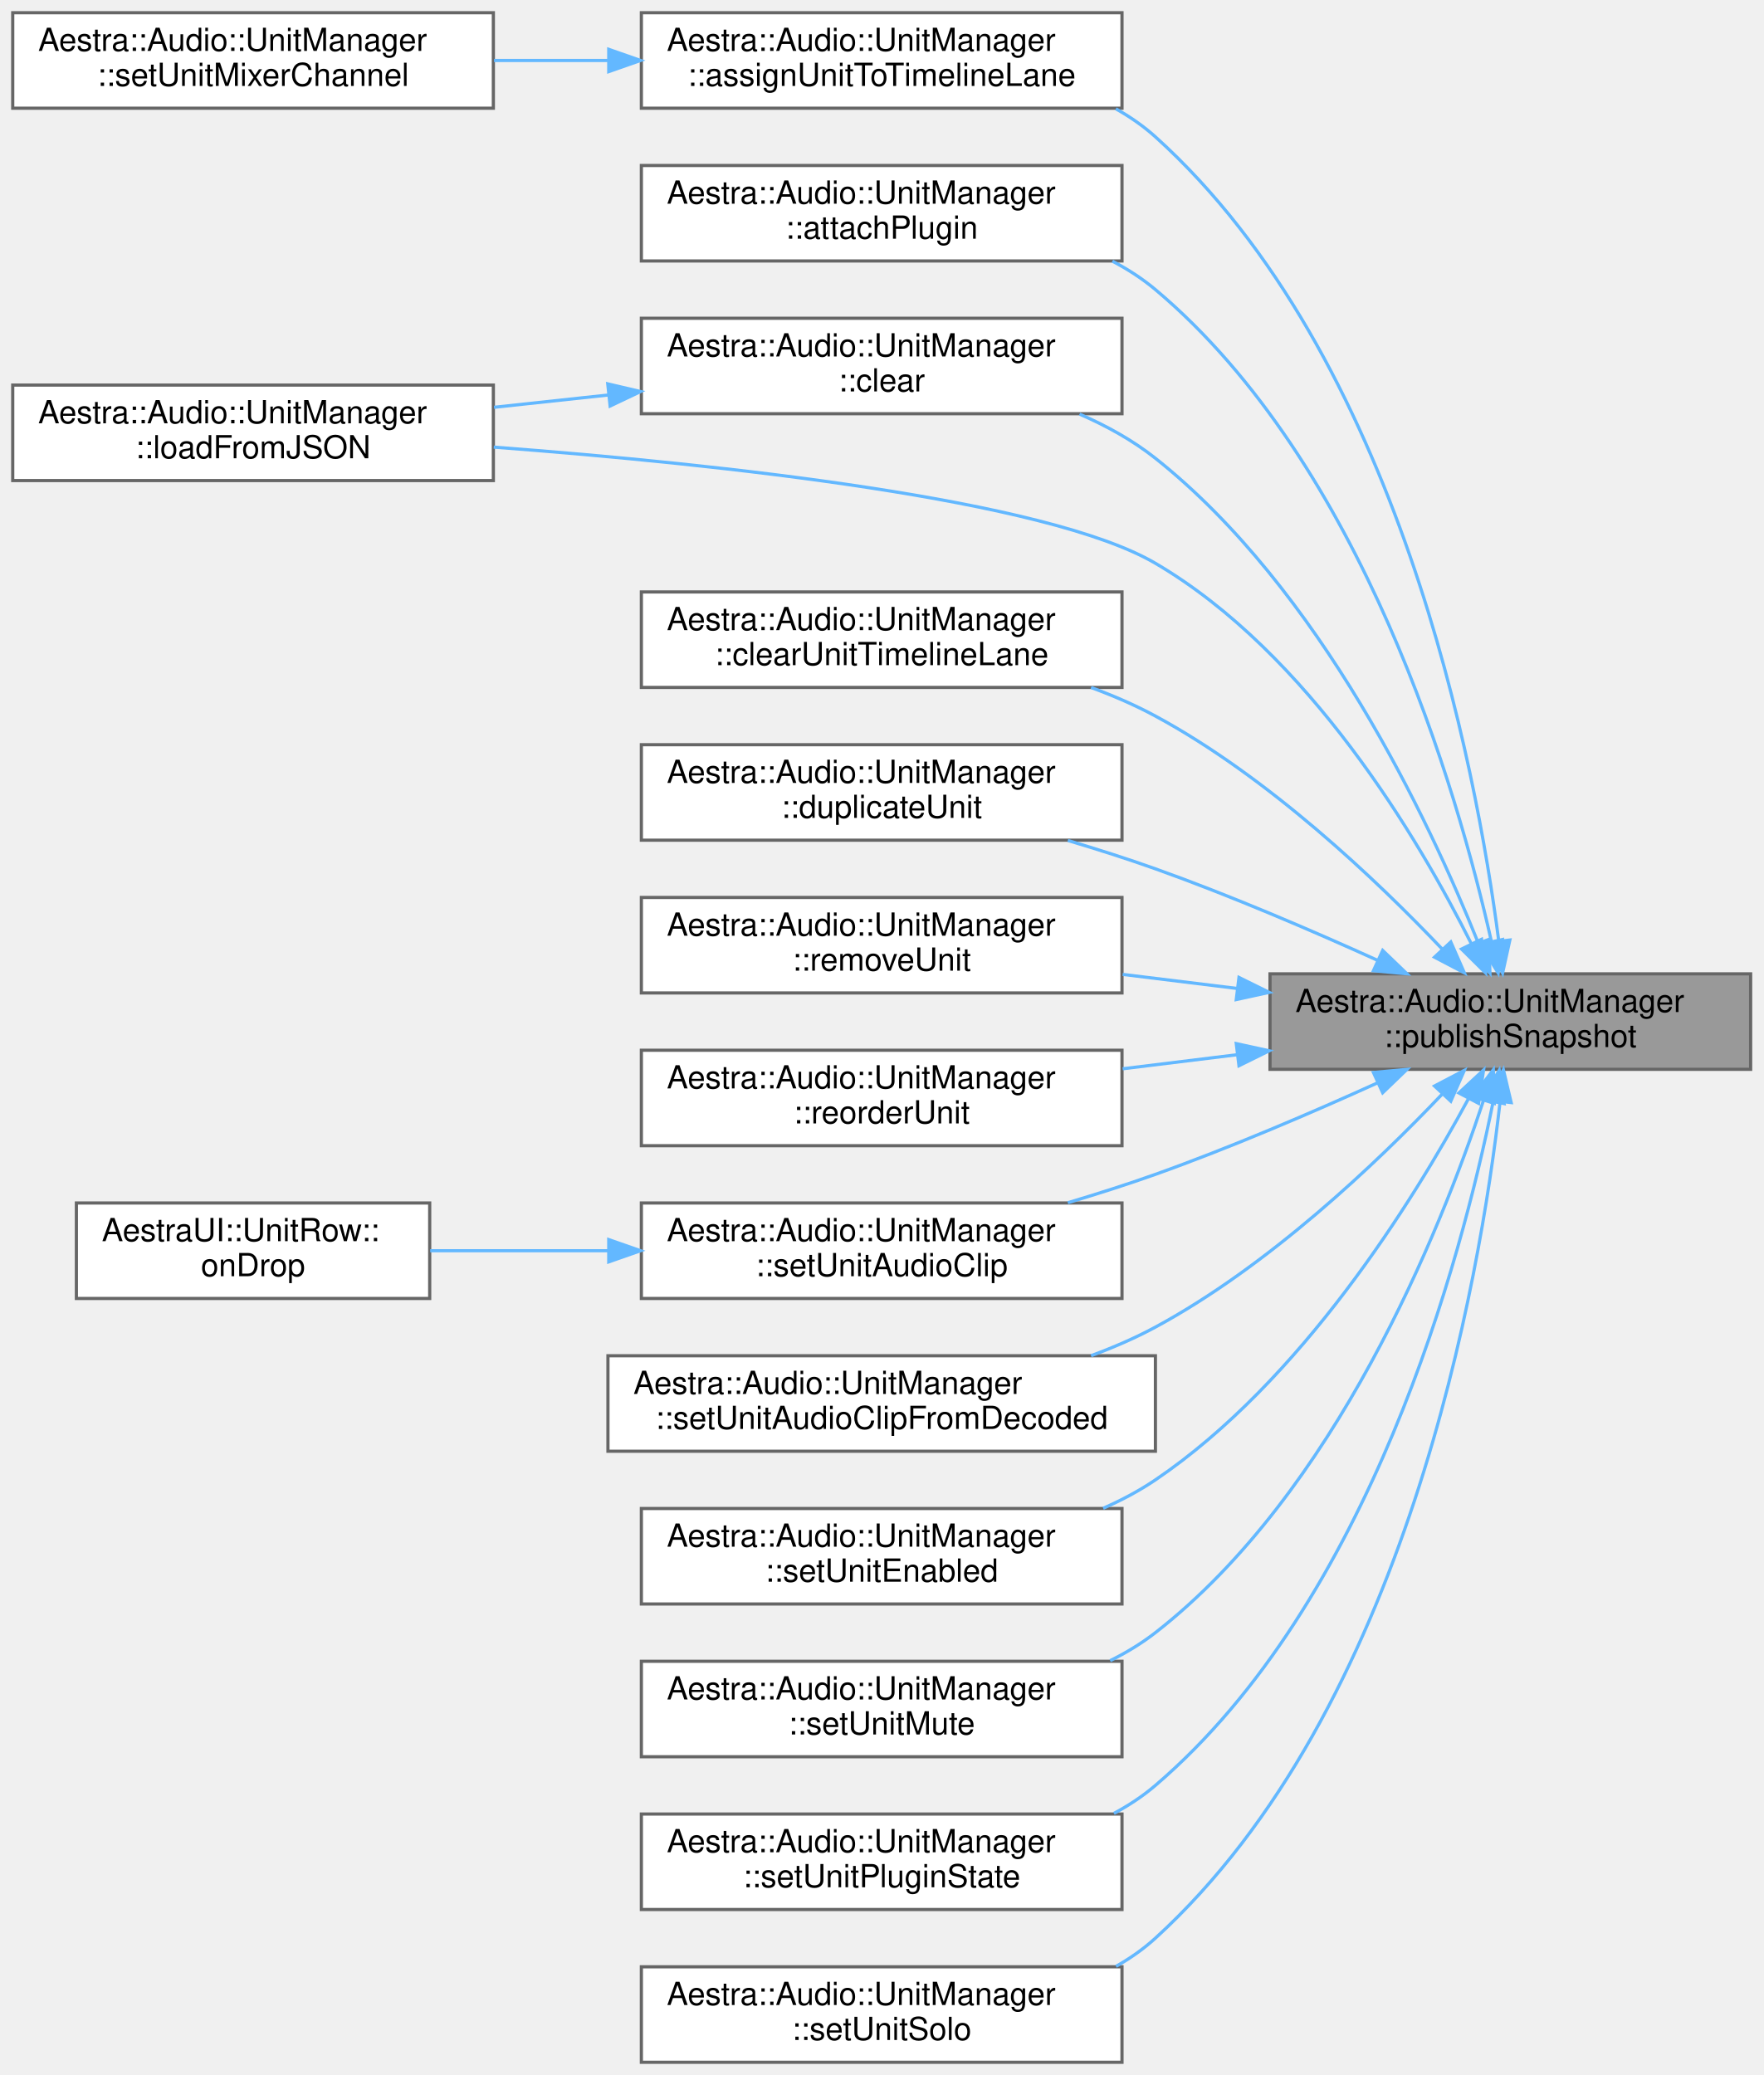
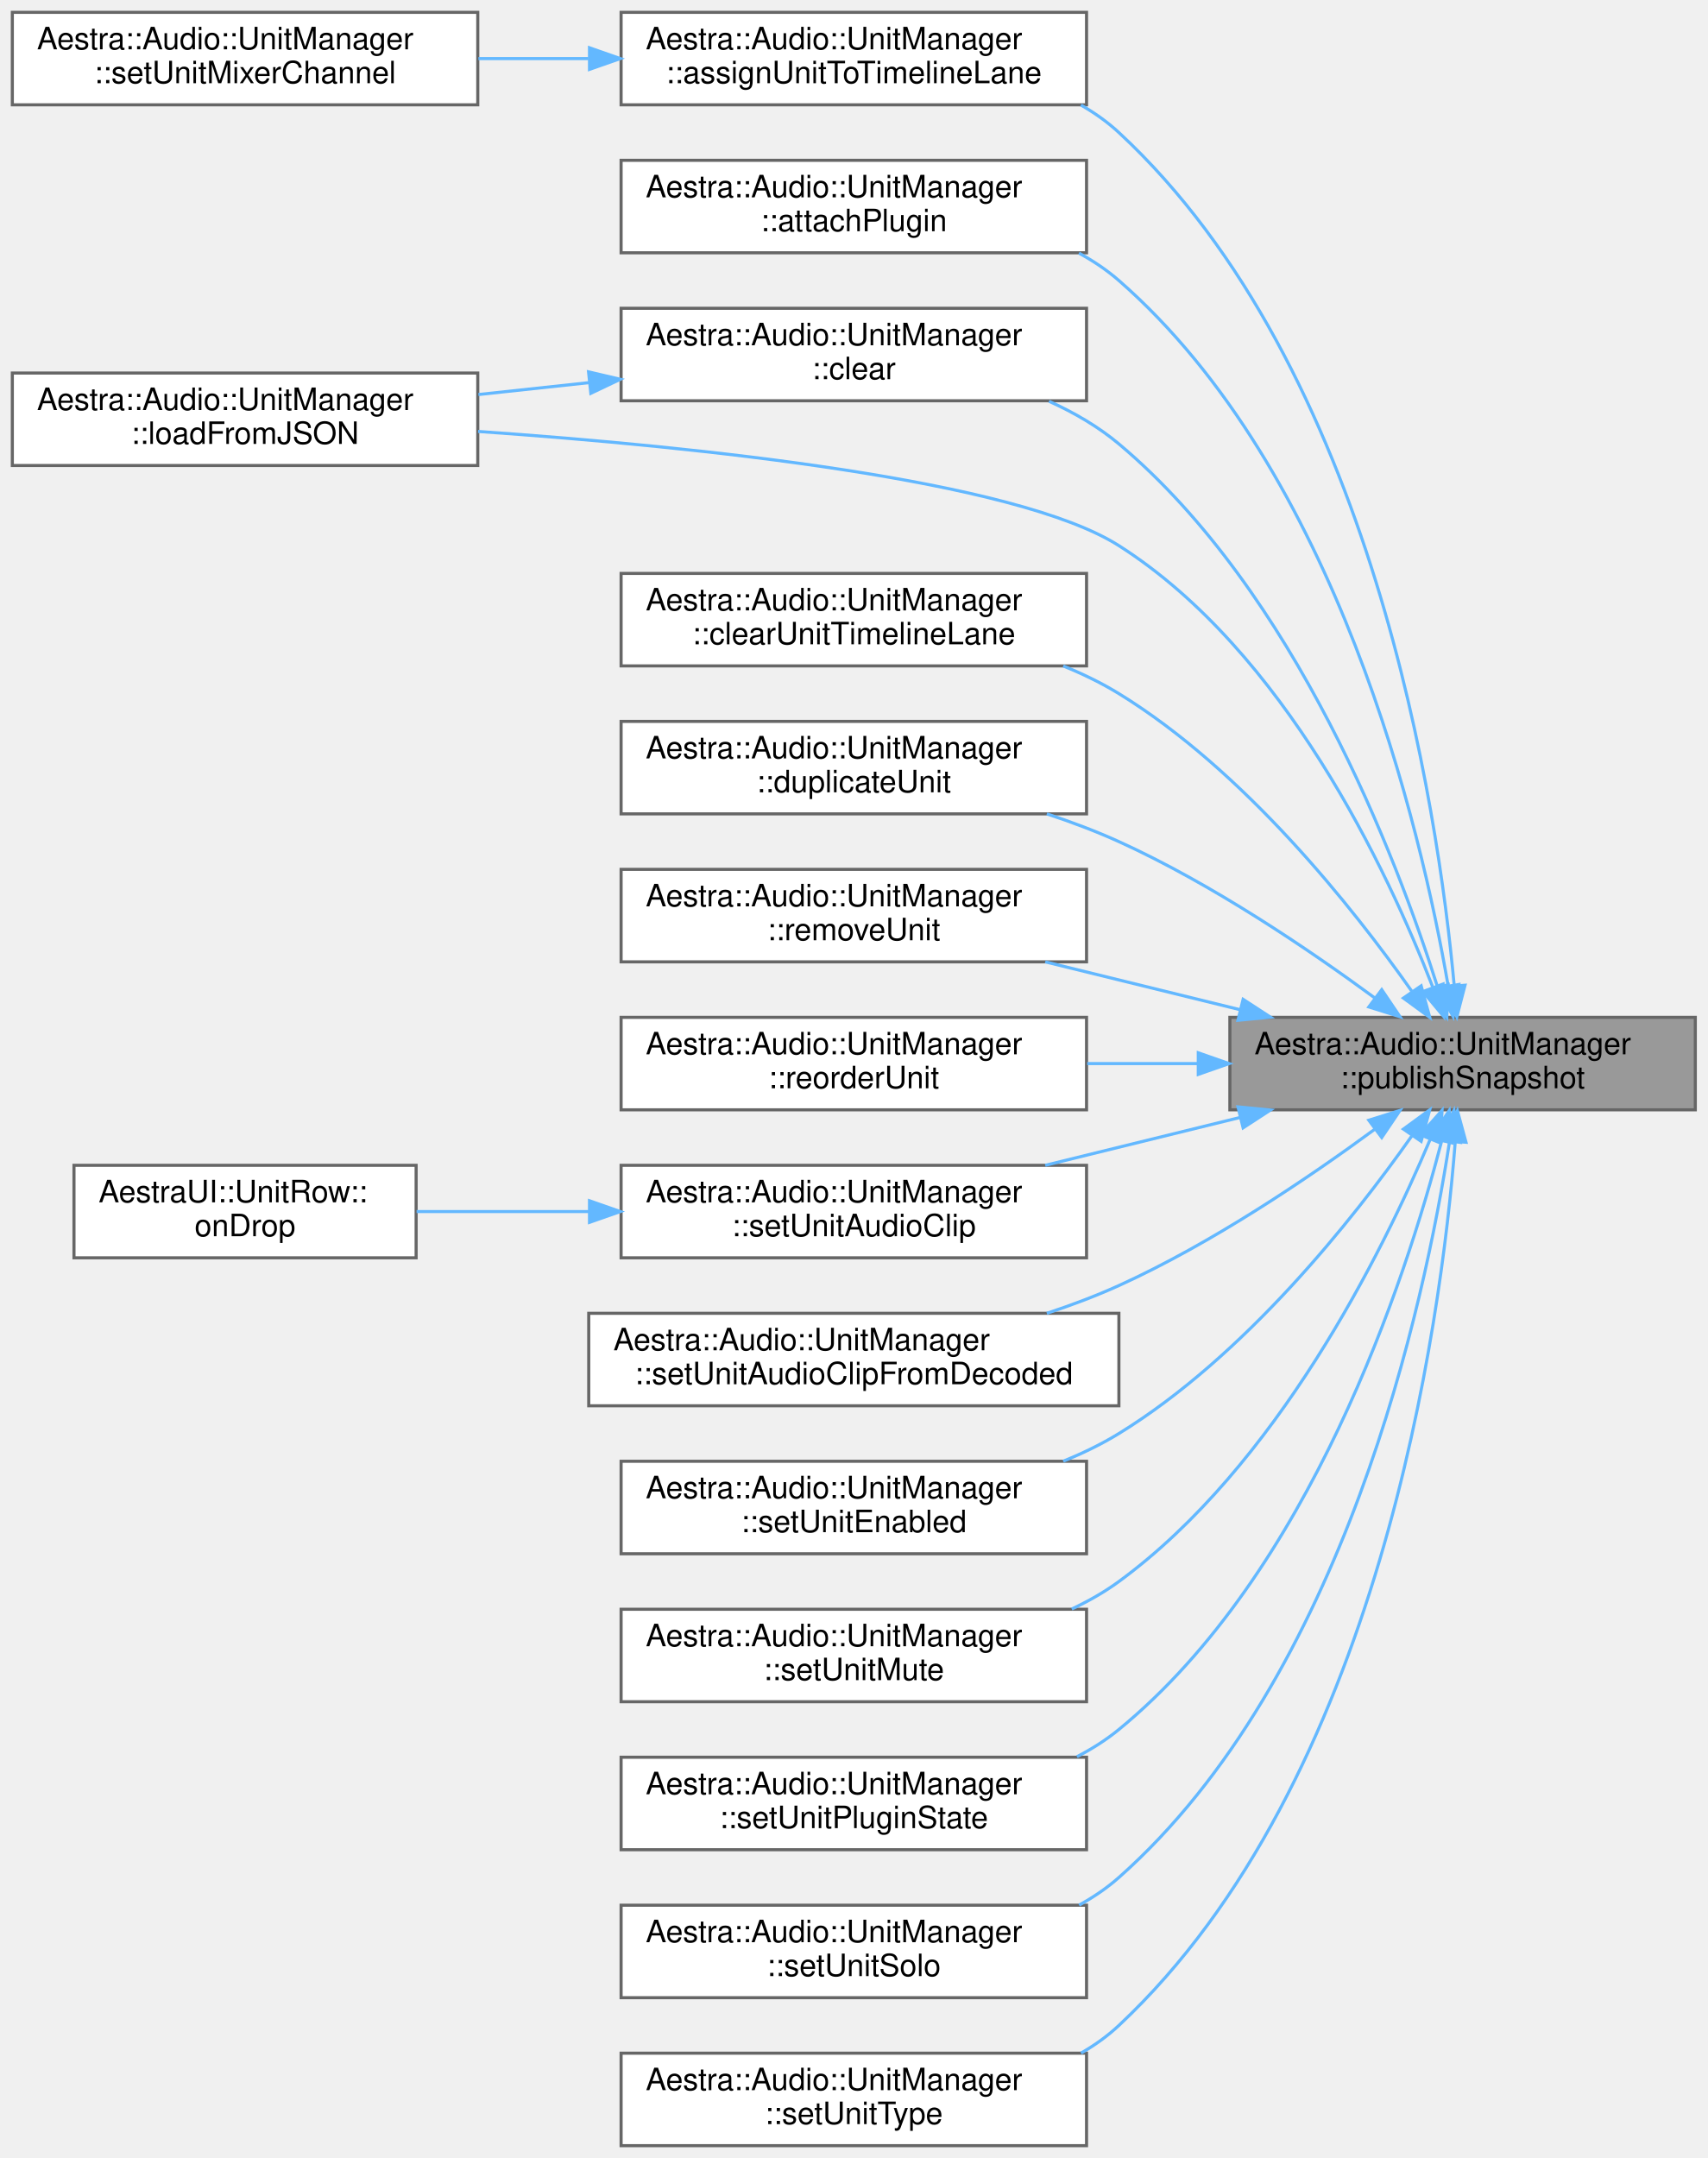
- <svg xmlns="http://www.w3.org/2000/svg" xmlns:xlink="http://www.w3.org/1999/xlink" width="554pt" height="652pt" viewBox="0.00 0.00 554.00 652.00">
-   <g id="graph0" class="graph" transform="scale(1 1) rotate(0) translate(4 648)">
+ <svg xmlns="http://www.w3.org/2000/svg" xmlns:xlink="http://www.w3.org/1999/xlink" width="554pt" height="700pt" viewBox="0.00 0.00 554.00 700.00">
+   <g id="graph0" class="graph" transform="scale(1 1) rotate(0) translate(4 696)">
    <g id="Node000001" class="node">
      <g id="a_Node000001">
        <a xlink:title="Publish the current Arsenal state as an immutable snapshot.">
-           <polygon fill="#999999" stroke="#666666" points="546,-342 395,-342 395,-312 546,-312 546,-342" />
-           <text text-anchor="start" x="403" y="-330" font-family="Helvetica,sans-Serif" font-size="10.00">Aestra::Audio::UnitManager</text>
-           <text text-anchor="middle" x="470.5" y="-319" font-family="Helvetica,sans-Serif" font-size="10.00">::publishSnapshot</text>
+           <polygon fill="#999999" stroke="#666666" points="546,-366 395,-366 395,-336 546,-336 546,-366" />
+           <text text-anchor="start" x="403" y="-354" font-family="Helvetica,sans-Serif" font-size="10.00">Aestra::Audio::UnitManager</text>
+           <text text-anchor="middle" x="470.5" y="-343" font-family="Helvetica,sans-Serif" font-size="10.00">::publishSnapshot</text>
        </a>
      </g>
    </g>
    <g id="Node000002" class="node">
      <g id="a_Node000002">
        <a xlink:href="../../d4/d49/classAestra_1_1Audio_1_1UnitManager.html#a736081f5fcc291f3a3a355315f487abd" target="_top" xlink:title="Assign a unit to a Timeline lane for arrangement playback.">
-           <polygon fill="white" stroke="#666666" points="348.5,-644 197.5,-644 197.5,-614 348.5,-614 348.5,-644" />
-           <text text-anchor="start" x="205.5" y="-632" font-family="Helvetica,sans-Serif" font-size="10.00">Aestra::Audio::UnitManager</text>
-           <text text-anchor="middle" x="273" y="-621" font-family="Helvetica,sans-Serif" font-size="10.00">::assignUnitToTimelineLane</text>
+           <polygon fill="white" stroke="#666666" points="348.5,-692 197.5,-692 197.5,-662 348.5,-662 348.5,-692" />
+           <text text-anchor="start" x="205.5" y="-680" font-family="Helvetica,sans-Serif" font-size="10.00">Aestra::Audio::UnitManager</text>
+           <text text-anchor="middle" x="273" y="-669" font-family="Helvetica,sans-Serif" font-size="10.00">::assignUnitToTimelineLane</text>
        </a>
      </g>
    </g>
    <g id="edge1_Node000001_Node000002" class="edge">
      <g id="a_edge1_Node000001_Node000002">
        <a xlink:title=" ">
-           <path fill="none" stroke="#63b8ff" d="M466.85,-352.46C459.79,-407.06 435.5,-536.01 359,-605 355.24,-608.39 351.04,-611.3 346.57,-613.81" />
-           <polygon fill="#63b8ff" stroke="#63b8ff" points="470.36,-352.63 468.08,-342.28 463.41,-351.79 470.36,-352.63" />
+           <path fill="none" stroke="#63b8ff" d="M467.79,-376.23C462.49,-433.98 441.31,-576.69 359,-653 355.29,-656.44 351.12,-659.39 346.68,-661.93" />
+           <polygon fill="#63b8ff" stroke="#63b8ff" points="471.29,-376.42 468.63,-366.16 464.31,-375.83 471.29,-376.42" />
        </a>
      </g>
    </g>
    <g id="Node000004" class="node">
      <g id="a_Node000004">
        <a xlink:href="../../d4/d49/classAestra_1_1Audio_1_1UnitManager.html#abe251e7c091035cef629fd12841c58f2" target="_top" xlink:title="Attach a plugin instance to a unit.">
-           <polygon fill="white" stroke="#666666" points="348.5,-596 197.5,-596 197.5,-566 348.5,-566 348.5,-596" />
-           <text text-anchor="start" x="205.5" y="-584" font-family="Helvetica,sans-Serif" font-size="10.00">Aestra::Audio::UnitManager</text>
-           <text text-anchor="middle" x="273" y="-573" font-family="Helvetica,sans-Serif" font-size="10.00">::attachPlugin</text>
+           <polygon fill="white" stroke="#666666" points="348.5,-644 197.5,-644 197.5,-614 348.5,-614 348.5,-644" />
+           <text text-anchor="start" x="205.5" y="-632" font-family="Helvetica,sans-Serif" font-size="10.00">Aestra::Audio::UnitManager</text>
+           <text text-anchor="middle" x="273" y="-621" font-family="Helvetica,sans-Serif" font-size="10.00">::attachPlugin</text>
        </a>
      </g>
    </g>
    <g id="edge3_Node000001_Node000004" class="edge">
      <g id="a_edge3_Node000001_Node000004">
        <a xlink:title=" ">
-           <path fill="none" stroke="#63b8ff" d="M464.53,-352.3C453.86,-399.72 424.28,-502.12 359,-557 354.89,-560.45 350.32,-563.41 345.48,-565.94" />
-           <polygon fill="#63b8ff" stroke="#63b8ff" points="468,-352.78 466.68,-342.27 461.16,-351.31 468,-352.78" />
+           <path fill="none" stroke="#63b8ff" d="M465.79,-376.38C456.95,-427.47 429.87,-543.12 359,-605 355.07,-608.43 350.69,-611.37 346.04,-613.89" />
+           <polygon fill="#63b8ff" stroke="#63b8ff" points="469.29,-376.66 467.45,-366.22 462.38,-375.53 469.29,-376.66" />
        </a>
      </g>
    </g>
    <g id="Node000005" class="node">
      <g id="a_Node000005">
        <a xlink:href="../../d4/d49/classAestra_1_1Audio_1_1UnitManager.html#a07011f72c8bbb0351bba034b53919422" target="_top" xlink:title="Remove every unit from the manager.">
-           <polygon fill="white" stroke="#666666" points="348.5,-548 197.5,-548 197.5,-518 348.5,-518 348.5,-548" />
-           <text text-anchor="start" x="205.5" y="-536" font-family="Helvetica,sans-Serif" font-size="10.00">Aestra::Audio::UnitManager</text>
-           <text text-anchor="middle" x="273" y="-525" font-family="Helvetica,sans-Serif" font-size="10.00">::clear</text>
+           <polygon fill="white" stroke="#666666" points="348.5,-596 197.5,-596 197.5,-566 348.5,-566 348.5,-596" />
+           <text text-anchor="start" x="205.5" y="-584" font-family="Helvetica,sans-Serif" font-size="10.00">Aestra::Audio::UnitManager</text>
+           <text text-anchor="middle" x="273" y="-573" font-family="Helvetica,sans-Serif" font-size="10.00">::clear</text>
        </a>
      </g>
    </g>
    <g id="edge4_Node000001_Node000005" class="edge">
      <g id="a_edge4_Node000001_Node000005">
        <a xlink:title=" ">
-           <path fill="none" stroke="#63b8ff" d="M460.29,-352.03C445.01,-390.2 410.88,-462.84 359,-504 351.92,-509.62 343.68,-514.18 335.17,-517.88" />
-           <polygon fill="#63b8ff" stroke="#63b8ff" points="463.74,-352.83 464.1,-342.24 457.21,-350.29 463.74,-352.83" />
+           <path fill="none" stroke="#63b8ff" d="M462.4,-375.78C449.07,-417.97 416.35,-503.84 359,-552 352.31,-557.61 344.48,-562.16 336.33,-565.84" />
+           <polygon fill="#63b8ff" stroke="#63b8ff" points="465.8,-376.63 465.38,-366.04 459.11,-374.59 465.8,-376.63" />
        </a>
      </g>
    </g>
    <g id="Node000006" class="node">
      <g id="a_Node000006">
        <a xlink:href="../../d4/d49/classAestra_1_1Audio_1_1UnitManager.html#ae487cbc1ef884ad19b37ea73e9dc60c4" target="_top" xlink:title="Restore unit state from JSON.">
-           <polygon fill="white" stroke="#666666" points="151,-527 0,-527 0,-497 151,-497 151,-527" />
-           <text text-anchor="start" x="8" y="-515" font-family="Helvetica,sans-Serif" font-size="10.00">Aestra::Audio::UnitManager</text>
-           <text text-anchor="middle" x="75.5" y="-504" font-family="Helvetica,sans-Serif" font-size="10.00">::loadFromJSON</text>
+           <polygon fill="white" stroke="#666666" points="151,-575 0,-575 0,-545 151,-545 151,-575" />
+           <text text-anchor="start" x="8" y="-563" font-family="Helvetica,sans-Serif" font-size="10.00">Aestra::Audio::UnitManager</text>
+           <text text-anchor="middle" x="75.5" y="-552" font-family="Helvetica,sans-Serif" font-size="10.00">::loadFromJSON</text>
        </a>
      </g>
    </g>
    <g id="edge8_Node000001_Node000006" class="edge">
      <g id="a_edge8_Node000001_Node000006">
        <a xlink:title=" ">
-           <path fill="none" stroke="#63b8ff" d="M458.31,-351.35C441.71,-384.44 407.25,-442.72 359,-471 324.74,-491.08 222.68,-502.09 151.12,-507.51" />
-           <polygon fill="#63b8ff" stroke="#63b8ff" points="461.46,-352.86 462.7,-342.34 455.17,-349.8 461.46,-352.86" />
+           <path fill="none" stroke="#63b8ff" d="M460.77,-375.94C446.14,-413.74 412.85,-484.75 359,-519 325.44,-540.35 222.92,-551.04 151.1,-556.05" />
+           <polygon fill="#63b8ff" stroke="#63b8ff" points="464.18,-376.81 464.41,-366.22 457.63,-374.36 464.18,-376.81" />
        </a>
      </g>
    </g>
    <g id="Node000007" class="node">
      <g id="a_Node000007">
        <a xlink:href="../../d4/d49/classAestra_1_1Audio_1_1UnitManager.html#afee8246d7fbcab1cca2460e44bd32f6c" target="_top" xlink:title="Clear any Timeline lane assignment so the unit previews to master.">
-           <polygon fill="white" stroke="#666666" points="348.5,-462 197.5,-462 197.5,-432 348.5,-432 348.5,-462" />
-           <text text-anchor="start" x="205.5" y="-450" font-family="Helvetica,sans-Serif" font-size="10.00">Aestra::Audio::UnitManager</text>
-           <text text-anchor="middle" x="273" y="-439" font-family="Helvetica,sans-Serif" font-size="10.00">::clearUnitTimelineLane</text>
+           <polygon fill="white" stroke="#666666" points="348.5,-510 197.5,-510 197.5,-480 348.5,-480 348.5,-510" />
+           <text text-anchor="start" x="205.5" y="-498" font-family="Helvetica,sans-Serif" font-size="10.00">Aestra::Audio::UnitManager</text>
+           <text text-anchor="middle" x="273" y="-487" font-family="Helvetica,sans-Serif" font-size="10.00">::clearUnitTimelineLane</text>
        </a>
      </g>
    </g>
    <g id="edge6_Node000001_Node000007" class="edge">
      <g id="a_edge6_Node000001_Node000007">
        <a xlink:title=" ">
-           <path fill="none" stroke="#63b8ff" d="M449.06,-349.83C428.37,-371.61 394.45,-403.85 359,-423 352.66,-426.43 345.78,-429.4 338.78,-431.98" />
-           <polygon fill="#63b8ff" stroke="#63b8ff" points="451.8,-352.02 456.06,-342.32 446.68,-347.24 451.8,-352.02" />
+           <path fill="none" stroke="#63b8ff" d="M453.99,-374.52C434.84,-401.72 399.76,-445.96 359,-471 353.38,-474.45 347.25,-477.42 340.94,-479.97" />
+           <polygon fill="#63b8ff" stroke="#63b8ff" points="457.06,-376.22 459.85,-366 451.3,-372.25 457.06,-376.22" />
        </a>
      </g>
    </g>
    <g id="Node000008" class="node">
      <g id="a_Node000008">
        <a xlink:href="../../d4/d49/classAestra_1_1Audio_1_1UnitManager.html#aff0e94c9370a5bc4754d2d123b070c26" target="_top" xlink:title="Duplicate an existing unit, copying its state and pattern.">
-           <polygon fill="white" stroke="#666666" points="348.5,-414 197.5,-414 197.5,-384 348.5,-384 348.5,-414" />
-           <text text-anchor="start" x="205.5" y="-402" font-family="Helvetica,sans-Serif" font-size="10.00">Aestra::Audio::UnitManager</text>
-           <text text-anchor="middle" x="273" y="-391" font-family="Helvetica,sans-Serif" font-size="10.00">::duplicateUnit</text>
+           <polygon fill="white" stroke="#666666" points="348.5,-462 197.5,-462 197.5,-432 348.5,-432 348.5,-462" />
+           <text text-anchor="start" x="205.5" y="-450" font-family="Helvetica,sans-Serif" font-size="10.00">Aestra::Audio::UnitManager</text>
+           <text text-anchor="middle" x="273" y="-439" font-family="Helvetica,sans-Serif" font-size="10.00">::duplicateUnit</text>
        </a>
      </g>
    </g>
    <g id="edge7_Node000001_Node000008" class="edge">
      <g id="a_edge7_Node000001_Node000008">
        <a xlink:title=" ">
-           <path fill="none" stroke="#63b8ff" d="M428.92,-346.19C408.26,-355.56 382.58,-366.59 359,-375 350.19,-378.14 340.75,-381.15 331.49,-383.91" />
-           <polygon fill="#63b8ff" stroke="#63b8ff" points="430.4,-349.36 438.04,-342.01 427.49,-342.99 430.4,-349.36" />
+           <path fill="none" stroke="#63b8ff" d="M442.14,-372.2C420.57,-388.06 389.18,-409.29 359,-423 351.6,-426.36 343.62,-429.36 335.62,-432" />
+           <polygon fill="#63b8ff" stroke="#63b8ff" points="444.27,-374.98 450.19,-366.2 440.08,-369.37 444.27,-374.98" />
        </a>
      </g>
    </g>
    <g id="Node000009" class="node">
      <g id="a_Node000009">
        <a xlink:href="../../d4/d49/classAestra_1_1Audio_1_1UnitManager.html#aa6f0bea20529d2f2e245860f2730c6cb" target="_top" xlink:title="Remove a unit by identifier.">
-           <polygon fill="white" stroke="#666666" points="348.5,-366 197.5,-366 197.5,-336 348.5,-336 348.5,-366" />
-           <text text-anchor="start" x="205.5" y="-354" font-family="Helvetica,sans-Serif" font-size="10.00">Aestra::Audio::UnitManager</text>
-           <text text-anchor="middle" x="273" y="-343" font-family="Helvetica,sans-Serif" font-size="10.00">::removeUnit</text>
+           <polygon fill="white" stroke="#666666" points="348.5,-414 197.5,-414 197.5,-384 348.5,-384 348.5,-414" />
+           <text text-anchor="start" x="205.5" y="-402" font-family="Helvetica,sans-Serif" font-size="10.00">Aestra::Audio::UnitManager</text>
+           <text text-anchor="middle" x="273" y="-391" font-family="Helvetica,sans-Serif" font-size="10.00">::removeUnit</text>
        </a>
      </g>
    </g>
    <g id="edge9_Node000001_Node000009" class="edge">
      <g id="a_edge9_Node000001_Node000009">
        <a xlink:title=" ">
-           <path fill="none" stroke="#63b8ff" d="M384.75,-337.4C372.76,-338.88 360.49,-340.38 348.71,-341.83" />
-           <polygon fill="#63b8ff" stroke="#63b8ff" points="385.25,-340.87 394.75,-336.18 384.4,-333.92 385.25,-340.87" />
+           <path fill="none" stroke="#63b8ff" d="M398.46,-368.44C377.7,-373.54 355.19,-379.07 335.1,-384" />
+           <polygon fill="#63b8ff" stroke="#63b8ff" points="399.3,-371.84 408.18,-366.06 397.63,-365.04 399.3,-371.84" />
        </a>
      </g>
    </g>
    <g id="Node000010" class="node">
      <g id="a_Node000010">
        <a xlink:href="../../d4/d49/classAestra_1_1Audio_1_1UnitManager.html#a5043de1ff711e8d03b1ecc034bcf139d" target="_top" xlink:title="Reorder a unit inside the display list.">
-           <polygon fill="white" stroke="#666666" points="348.5,-318 197.5,-318 197.5,-288 348.5,-288 348.5,-318" />
-           <text text-anchor="start" x="205.5" y="-306" font-family="Helvetica,sans-Serif" font-size="10.00">Aestra::Audio::UnitManager</text>
-           <text text-anchor="middle" x="273" y="-295" font-family="Helvetica,sans-Serif" font-size="10.00">::reorderUnit</text>
+           <polygon fill="white" stroke="#666666" points="348.5,-366 197.5,-366 197.5,-336 348.5,-336 348.5,-366" />
+           <text text-anchor="start" x="205.5" y="-354" font-family="Helvetica,sans-Serif" font-size="10.00">Aestra::Audio::UnitManager</text>
+           <text text-anchor="middle" x="273" y="-343" font-family="Helvetica,sans-Serif" font-size="10.00">::reorderUnit</text>
        </a>
      </g>
    </g>
    <g id="edge10_Node000001_Node000010" class="edge">
      <g id="a_edge10_Node000001_Node000010">
        <a xlink:title=" ">
-           <path fill="none" stroke="#63b8ff" d="M384.75,-316.6C372.76,-315.12 360.49,-313.62 348.71,-312.17" />
-           <polygon fill="#63b8ff" stroke="#63b8ff" points="384.4,-320.08 394.75,-317.82 385.25,-313.13 384.4,-320.08" />
+           <path fill="none" stroke="#63b8ff" d="M384.39,-351C372.51,-351 360.38,-351 348.71,-351" />
+           <polygon fill="#63b8ff" stroke="#63b8ff" points="384.75,-354.5 394.75,-351 384.75,-347.5 384.75,-354.5" />
        </a>
      </g>
    </g>
    <g id="Node000011" class="node">
      <g id="a_Node000011">
        <a xlink:href="../../d4/d49/classAestra_1_1Audio_1_1UnitManager.html#a267accfa4e098834b8952e18b7e4d416" target="_top" xlink:title="Attach an audio clip path to a unit.">
-           <polygon fill="white" stroke="#666666" points="348.5,-270 197.5,-270 197.5,-240 348.5,-240 348.5,-270" />
-           <text text-anchor="start" x="205.5" y="-258" font-family="Helvetica,sans-Serif" font-size="10.00">Aestra::Audio::UnitManager</text>
-           <text text-anchor="middle" x="273" y="-247" font-family="Helvetica,sans-Serif" font-size="10.00">::setUnitAudioClip</text>
+           <polygon fill="white" stroke="#666666" points="348.5,-318 197.5,-318 197.5,-288 348.5,-288 348.5,-318" />
+           <text text-anchor="start" x="205.5" y="-306" font-family="Helvetica,sans-Serif" font-size="10.00">Aestra::Audio::UnitManager</text>
+           <text text-anchor="middle" x="273" y="-295" font-family="Helvetica,sans-Serif" font-size="10.00">::setUnitAudioClip</text>
        </a>
      </g>
    </g>
    <g id="edge11_Node000001_Node000011" class="edge">
      <g id="a_edge11_Node000001_Node000011">
        <a xlink:title=" ">
-           <path fill="none" stroke="#63b8ff" d="M428.92,-307.81C408.26,-298.44 382.58,-287.41 359,-279 350.19,-275.86 340.75,-272.85 331.49,-270.09" />
-           <polygon fill="#63b8ff" stroke="#63b8ff" points="427.49,-311.01 438.04,-311.99 430.4,-304.64 427.49,-311.01" />
+           <path fill="none" stroke="#63b8ff" d="M398.46,-333.56C377.7,-328.46 355.19,-322.93 335.1,-318" />
+           <polygon fill="#63b8ff" stroke="#63b8ff" points="397.63,-336.96 408.18,-335.94 399.3,-330.16 397.63,-336.96" />
        </a>
      </g>
    </g>
    <g id="Node000013" class="node">
      <g id="a_Node000013">
        <a xlink:href="../../d4/d49/classAestra_1_1Audio_1_1UnitManager.html#a97a5eea42527a1122071f21a68d8df7c" target="_top" xlink:title="Publish a pre-decoded audio clip to a unit without doing file I/O on the caller.">
-           <polygon fill="white" stroke="#666666" points="359,-222 187,-222 187,-192 359,-192 359,-222" />
-           <text text-anchor="start" x="195" y="-210" font-family="Helvetica,sans-Serif" font-size="10.00">Aestra::Audio::UnitManager</text>
-           <text text-anchor="middle" x="273" y="-199" font-family="Helvetica,sans-Serif" font-size="10.00">::setUnitAudioClipFromDecoded</text>
+           <polygon fill="white" stroke="#666666" points="359,-270 187,-270 187,-240 359,-240 359,-270" />
+           <text text-anchor="start" x="195" y="-258" font-family="Helvetica,sans-Serif" font-size="10.00">Aestra::Audio::UnitManager</text>
+           <text text-anchor="middle" x="273" y="-247" font-family="Helvetica,sans-Serif" font-size="10.00">::setUnitAudioClipFromDecoded</text>
        </a>
      </g>
    </g>
    <g id="edge13_Node000001_Node000013" class="edge">
      <g id="a_edge13_Node000001_Node000013">
        <a xlink:title=" ">
-           <path fill="none" stroke="#63b8ff" d="M449.06,-304.17C428.37,-282.39 394.45,-250.15 359,-231 352.66,-227.57 345.78,-224.6 338.78,-222.02" />
-           <polygon fill="#63b8ff" stroke="#63b8ff" points="446.68,-306.76 456.06,-311.68 451.8,-301.98 446.68,-306.76" />
+           <path fill="none" stroke="#63b8ff" d="M442.14,-329.8C420.57,-313.94 389.18,-292.71 359,-279 351.6,-275.64 343.62,-272.64 335.62,-270" />
+           <polygon fill="#63b8ff" stroke="#63b8ff" points="440.08,-332.63 450.19,-335.8 444.27,-327.02 440.08,-332.63" />
        </a>
      </g>
    </g>
    <g id="Node000014" class="node">
      <g id="a_Node000014">
        <a xlink:href="../../d4/d49/classAestra_1_1Audio_1_1UnitManager.html#a3452277bf4dabe8eb354f7b18177733f" target="_top" xlink:title="Set enabled state for a unit.">
-           <polygon fill="white" stroke="#666666" points="348.5,-174 197.5,-174 197.5,-144 348.5,-144 348.5,-174" />
-           <text text-anchor="start" x="205.5" y="-162" font-family="Helvetica,sans-Serif" font-size="10.00">Aestra::Audio::UnitManager</text>
-           <text text-anchor="middle" x="273" y="-151" font-family="Helvetica,sans-Serif" font-size="10.00">::setUnitEnabled</text>
+           <polygon fill="white" stroke="#666666" points="348.5,-222 197.5,-222 197.5,-192 348.5,-192 348.5,-222" />
+           <text text-anchor="start" x="205.5" y="-210" font-family="Helvetica,sans-Serif" font-size="10.00">Aestra::Audio::UnitManager</text>
+           <text text-anchor="middle" x="273" y="-199" font-family="Helvetica,sans-Serif" font-size="10.00">::setUnitEnabled</text>
        </a>
      </g>
    </g>
    <g id="edge14_Node000001_Node000014" class="edge">
      <g id="a_edge14_Node000001_Node000014">
        <a xlink:title=" ">
-           <path fill="none" stroke="#63b8ff" d="M457.27,-302.62C439.85,-270.39 404.86,-214.09 359,-183 353.92,-179.56 348.36,-176.61 342.58,-174.07" />
-           <polygon fill="#63b8ff" stroke="#63b8ff" points="454.34,-304.57 462.1,-311.79 460.53,-301.31 454.34,-304.57" />
+           <path fill="none" stroke="#63b8ff" d="M453.99,-327.48C434.84,-300.28 399.76,-256.04 359,-231 353.38,-227.55 347.25,-224.58 340.94,-222.03" />
+           <polygon fill="#63b8ff" stroke="#63b8ff" points="451.3,-329.75 459.85,-336 457.06,-325.78 451.3,-329.75" />
        </a>
      </g>
    </g>
    <g id="Node000015" class="node">
      <g id="a_Node000015">
        <a xlink:href="../../d4/d49/classAestra_1_1Audio_1_1UnitManager.html#afc60b6176a94026262e9468f1e87d87f" target="_top" xlink:title="Set muted state for a unit.">
-           <polygon fill="white" stroke="#666666" points="348.5,-126 197.5,-126 197.5,-96 348.5,-96 348.5,-126" />
-           <text text-anchor="start" x="205.5" y="-114" font-family="Helvetica,sans-Serif" font-size="10.00">Aestra::Audio::UnitManager</text>
-           <text text-anchor="middle" x="273" y="-103" font-family="Helvetica,sans-Serif" font-size="10.00">::setUnitMute</text>
+           <polygon fill="white" stroke="#666666" points="348.5,-174 197.5,-174 197.5,-144 348.5,-144 348.5,-174" />
+           <text text-anchor="start" x="205.5" y="-162" font-family="Helvetica,sans-Serif" font-size="10.00">Aestra::Audio::UnitManager</text>
+           <text text-anchor="middle" x="273" y="-151" font-family="Helvetica,sans-Serif" font-size="10.00">::setUnitMute</text>
        </a>
      </g>
    </g>
    <g id="edge15_Node000001_Node000015" class="edge">
      <g id="a_edge15_Node000001_Node000015">
        <a xlink:title=" ">
-           <path fill="none" stroke="#63b8ff" d="M462.05,-302.14C448.45,-261.05 415.66,-179.14 359,-135 354.65,-131.61 349.83,-128.69 344.78,-126.19" />
-           <polygon fill="#63b8ff" stroke="#63b8ff" points="458.79,-303.43 465.17,-311.89 465.46,-301.3 458.79,-303.43" />
+           <path fill="none" stroke="#63b8ff" d="M459.96,-326.35C444.45,-289.54 410.23,-220.52 359,-183 354.3,-179.56 349.12,-176.61 343.71,-174.08" />
+           <polygon fill="#63b8ff" stroke="#63b8ff" points="456.81,-327.9 463.84,-335.83 463.29,-325.25 456.81,-327.9" />
        </a>
      </g>
    </g>
    <g id="Node000016" class="node">
      <g id="a_Node000016">
        <a xlink:href="../../d4/d49/classAestra_1_1Audio_1_1UnitManager.html#ae942d80409bd0b66605e9b48f597b213" target="_top" xlink:title="Replace the serialized plugin state blob for a unit.">
-           <polygon fill="white" stroke="#666666" points="348.5,-78 197.5,-78 197.5,-48 348.5,-48 348.5,-78" />
-           <text text-anchor="start" x="205.5" y="-66" font-family="Helvetica,sans-Serif" font-size="10.00">Aestra::Audio::UnitManager</text>
-           <text text-anchor="middle" x="273" y="-55" font-family="Helvetica,sans-Serif" font-size="10.00">::setUnitPluginState</text>
+           <polygon fill="white" stroke="#666666" points="348.5,-126 197.5,-126 197.5,-96 348.5,-96 348.5,-126" />
+           <text text-anchor="start" x="205.5" y="-114" font-family="Helvetica,sans-Serif" font-size="10.00">Aestra::Audio::UnitManager</text>
+           <text text-anchor="middle" x="273" y="-103" font-family="Helvetica,sans-Serif" font-size="10.00">::setUnitPluginState</text>
        </a>
      </g>
    </g>
    <g id="edge16_Node000001_Node000016" class="edge">
      <g id="a_edge16_Node000001_Node000016">
        <a xlink:title=" ">
-           <path fill="none" stroke="#63b8ff" d="M465.07,-301.64C455.18,-252.66 426.59,-144.77 359,-87 355.04,-83.61 350.63,-80.7 345.96,-78.2" />
-           <polygon fill="#63b8ff" stroke="#63b8ff" points="461.68,-302.54 467.01,-311.7 468.56,-301.22 461.68,-302.54" />
+           <path fill="none" stroke="#63b8ff" d="M463.73,-325.95C452.02,-280.85 421.13,-185.92 359,-135 354.85,-131.6 350.24,-128.68 345.39,-126.17" />
+           <polygon fill="#63b8ff" stroke="#63b8ff" points="460.37,-326.94 466.18,-335.79 467.16,-325.24 460.37,-326.94" />
        </a>
      </g>
    </g>
    <g id="Node000017" class="node">
      <g id="a_Node000017">
        <a xlink:href="../../d4/d49/classAestra_1_1Audio_1_1UnitManager.html#a8326e78c84fe3d2959b3a1e9da160015" target="_top" xlink:title="Set solo state for a unit.">
+           <polygon fill="white" stroke="#666666" points="348.5,-78 197.5,-78 197.5,-48 348.5,-48 348.5,-78" />
+           <text text-anchor="start" x="205.5" y="-66" font-family="Helvetica,sans-Serif" font-size="10.00">Aestra::Audio::UnitManager</text>
+           <text text-anchor="middle" x="273" y="-55" font-family="Helvetica,sans-Serif" font-size="10.00">::setUnitSolo</text>
+         </a>
+       </g>
+     </g>
+     <g id="edge17_Node000001_Node000017" class="edge">
+       <g id="a_edge17_Node000001_Node000017">
+         <a xlink:title=" ">
+           <path fill="none" stroke="#63b8ff" d="M466.27,-325.73C458.21,-273.23 432.27,-151.89 359,-87 355.1,-83.54 350.73,-80.58 346.09,-78.04" />
+           <polygon fill="#63b8ff" stroke="#63b8ff" points="462.84,-326.44 467.73,-335.84 469.77,-325.44 462.84,-326.44" />
+         </a>
+       </g>
+     </g>
+     <g id="Node000018" class="node">
+       <g id="a_Node000018">
+         <a xlink:href="../../d4/d49/classAestra_1_1Audio_1_1UnitManager.html#ada7baccad9f0048d83e6fd4d0abf2437" target="_top" xlink:title="Set the unit content type and keep its group classification aligned.">
          <polygon fill="white" stroke="#666666" points="348.5,-30 197.5,-30 197.5,0 348.5,0 348.5,-30" />
          <text text-anchor="start" x="205.5" y="-18" font-family="Helvetica,sans-Serif" font-size="10.00">Aestra::Audio::UnitManager</text>
-           <text text-anchor="middle" x="273" y="-7" font-family="Helvetica,sans-Serif" font-size="10.00">::setUnitSolo</text>
-         </a>
-       </g>
-     </g>
-     <g id="edge17_Node000001_Node000017" class="edge">
-       <g id="a_edge17_Node000001_Node000017">
-         <a xlink:title=" ">
-           <path fill="none" stroke="#63b8ff" d="M467.28,-301.79C460.98,-245.95 437.99,-111.09 359,-39 355.26,-35.59 351.08,-32.66 346.62,-30.14" />
-           <polygon fill="#63b8ff" stroke="#63b8ff" points="463.81,-302.28 468.33,-311.86 470.77,-301.55 463.81,-302.28" />
+           <text text-anchor="middle" x="273" y="-7" font-family="Helvetica,sans-Serif" font-size="10.00">::setUnitType</text>
+         </a>
+       </g>
+     </g>
+     <g id="edge18_Node000001_Node000018" class="edge">
+       <g id="a_edge18_Node000001_Node000018">
+         <a xlink:title=" ">
+           <path fill="none" stroke="#63b8ff" d="M468.1,-325.37C463.44,-266.02 443.51,-118.17 359,-39 355.31,-35.54 351.15,-32.57 346.72,-30.03" />
+           <polygon fill="#63b8ff" stroke="#63b8ff" points="464.63,-325.97 468.82,-335.7 471.61,-325.48 464.63,-325.97" />
        </a>
      </g>
    </g>
    <g id="Node000003" class="node">
      <g id="a_Node000003">
        <a xlink:href="../../d4/d49/classAestra_1_1Audio_1_1UnitManager.html#aa8c164ecb307961d9b6e747cdc27f590" target="_top" xlink:title="Legacy alias for Timeline lane assignment.">
-           <polygon fill="white" stroke="#666666" points="151,-644 0,-644 0,-614 151,-614 151,-644" />
-           <text text-anchor="start" x="8" y="-632" font-family="Helvetica,sans-Serif" font-size="10.00">Aestra::Audio::UnitManager</text>
-           <text text-anchor="middle" x="75.5" y="-621" font-family="Helvetica,sans-Serif" font-size="10.00">::setUnitMixerChannel</text>
+           <polygon fill="white" stroke="#666666" points="151,-692 0,-692 0,-662 151,-662 151,-692" />
+           <text text-anchor="start" x="8" y="-680" font-family="Helvetica,sans-Serif" font-size="10.00">Aestra::Audio::UnitManager</text>
+           <text text-anchor="middle" x="75.5" y="-669" font-family="Helvetica,sans-Serif" font-size="10.00">::setUnitMixerChannel</text>
        </a>
      </g>
    </g>
    <g id="edge2_Node000002_Node000003" class="edge">
      <g id="a_edge2_Node000002_Node000003">
        <a xlink:title=" ">
-           <path fill="none" stroke="#63b8ff" d="M186.89,-629C175.01,-629 162.88,-629 151.21,-629" />
-           <polygon fill="#63b8ff" stroke="#63b8ff" points="187.25,-632.5 197.25,-629 187.25,-625.5 187.25,-632.5" />
+           <path fill="none" stroke="#63b8ff" d="M186.89,-677C175.01,-677 162.88,-677 151.21,-677" />
+           <polygon fill="#63b8ff" stroke="#63b8ff" points="187.25,-680.5 197.25,-677 187.25,-673.5 187.25,-680.5" />
        </a>
      </g>
    </g>
    <g id="edge5_Node000005_Node000006" class="edge">
      <g id="a_edge5_Node000005_Node000006">
        <a xlink:title=" ">
-           <path fill="none" stroke="#63b8ff" d="M187.25,-523.9C175.26,-522.61 162.99,-521.29 151.21,-520.02" />
-           <polygon fill="#63b8ff" stroke="#63b8ff" points="186.94,-527.38 197.25,-524.97 187.68,-520.42 186.94,-527.38" />
+           <path fill="none" stroke="#63b8ff" d="M187.25,-571.9C175.26,-570.61 162.99,-569.29 151.21,-568.02" />
+           <polygon fill="#63b8ff" stroke="#63b8ff" points="186.94,-575.38 197.25,-572.97 187.68,-568.42 186.94,-575.38" />
        </a>
      </g>
    </g>
    <g id="Node000012" class="node">
      <g id="a_Node000012">
        <a xlink:href="../../da/d6f/classAestraUI_1_1UnitRow.html#ab2a22e6d50638047c26ab0353bb49107" target="_top" xlink:title="Called when drop occurs.">
-           <polygon fill="white" stroke="#666666" points="131,-270 20,-270 20,-240 131,-240 131,-270" />
-           <text text-anchor="start" x="28" y="-258" font-family="Helvetica,sans-Serif" font-size="10.00">AestraUI::UnitRow::</text>
-           <text text-anchor="middle" x="75.5" y="-247" font-family="Helvetica,sans-Serif" font-size="10.00">onDrop</text>
+           <polygon fill="white" stroke="#666666" points="131,-318 20,-318 20,-288 131,-288 131,-318" />
+           <text text-anchor="start" x="28" y="-306" font-family="Helvetica,sans-Serif" font-size="10.00">AestraUI::UnitRow::</text>
+           <text text-anchor="middle" x="75.5" y="-295" font-family="Helvetica,sans-Serif" font-size="10.00">onDrop</text>
        </a>
      </g>
    </g>
    <g id="edge12_Node000011_Node000012" class="edge">
      <g id="a_edge12_Node000011_Node000012">
        <a xlink:title=" ">
-           <path fill="none" stroke="#63b8ff" d="M187.11,-255C168.13,-255 148.51,-255 131.15,-255" />
-           <polygon fill="#63b8ff" stroke="#63b8ff" points="187.25,-258.5 197.25,-255 187.25,-251.5 187.25,-258.5" />
+           <path fill="none" stroke="#63b8ff" d="M187.11,-303C168.13,-303 148.51,-303 131.15,-303" />
+           <polygon fill="#63b8ff" stroke="#63b8ff" points="187.25,-306.5 197.25,-303 187.25,-299.5 187.25,-306.5" />
        </a>
      </g>
    </g>
  </g>
</svg>
